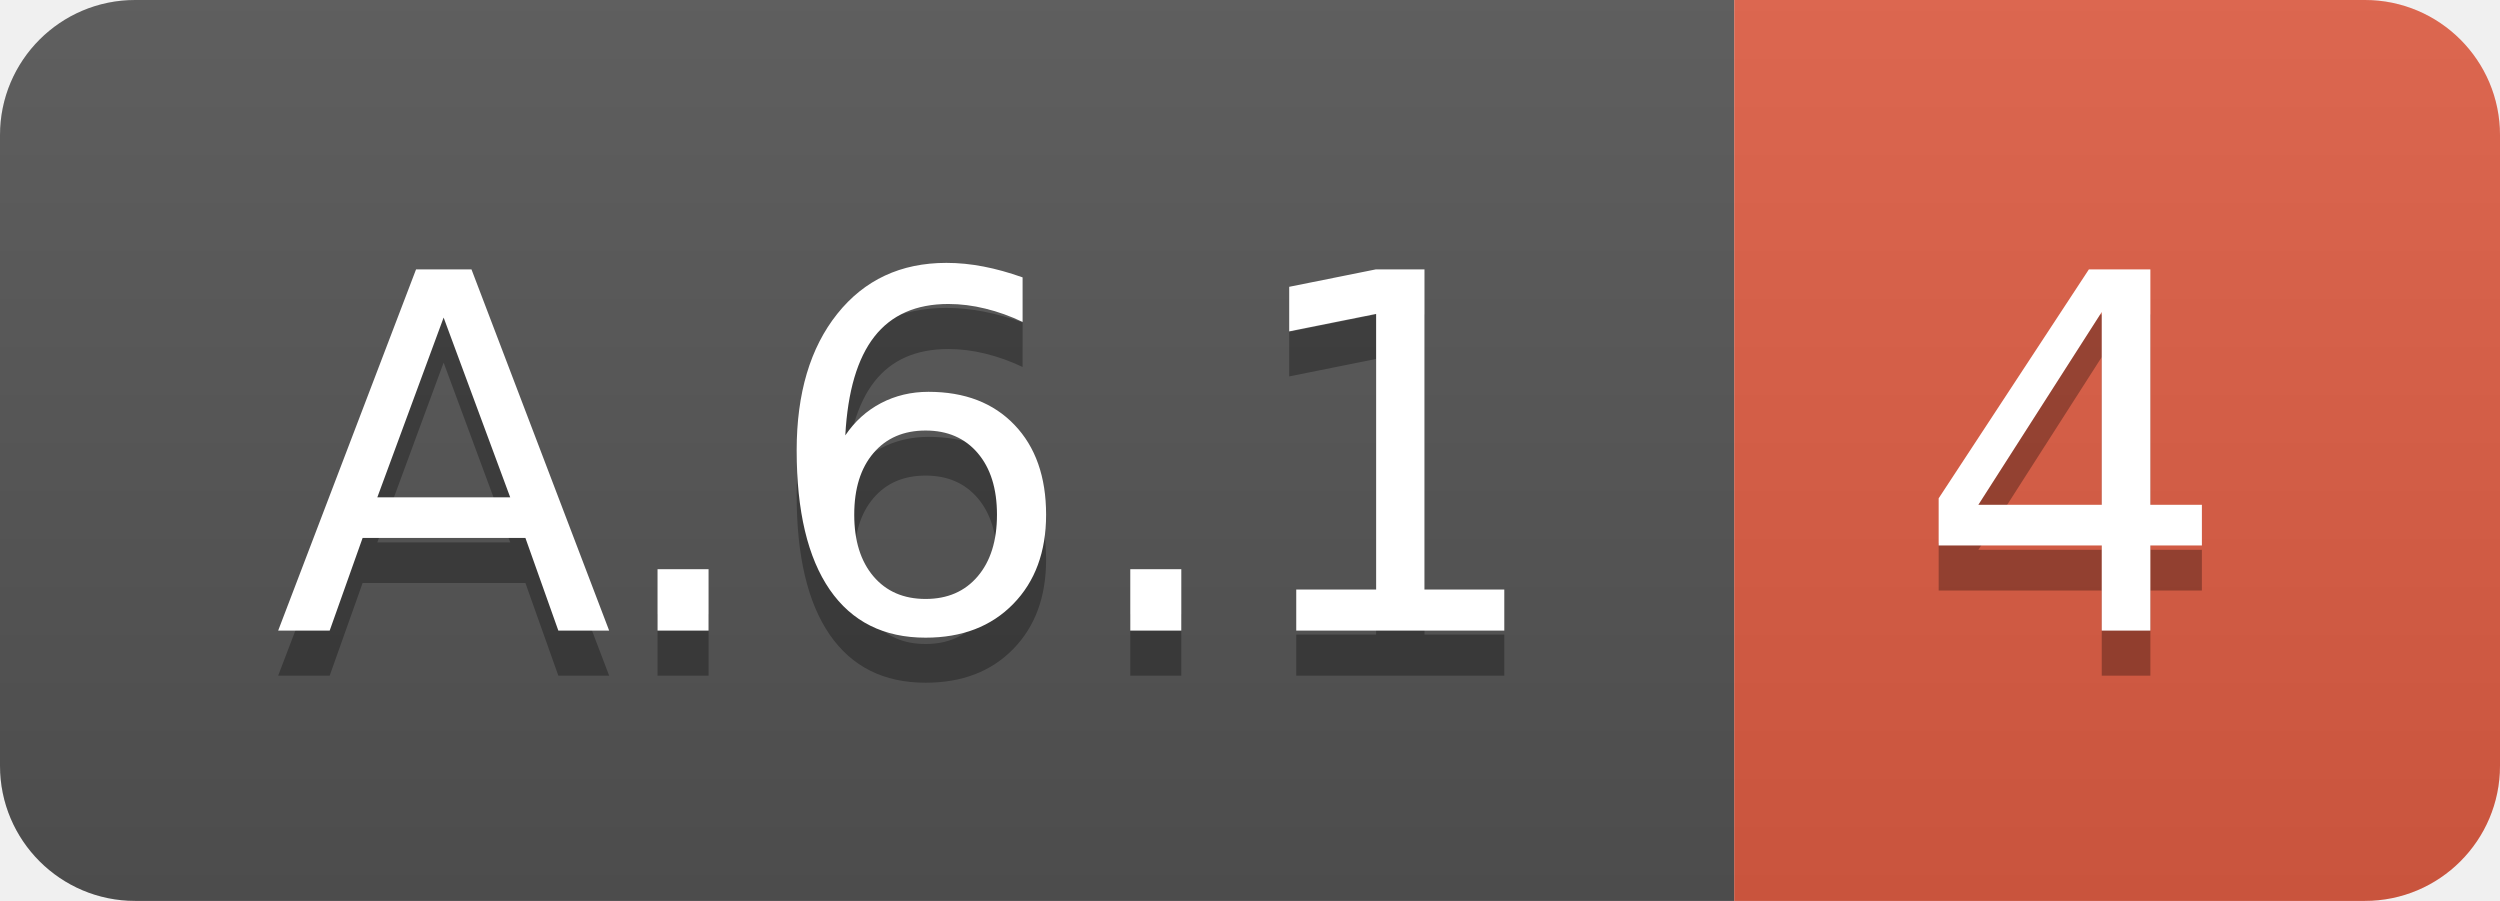
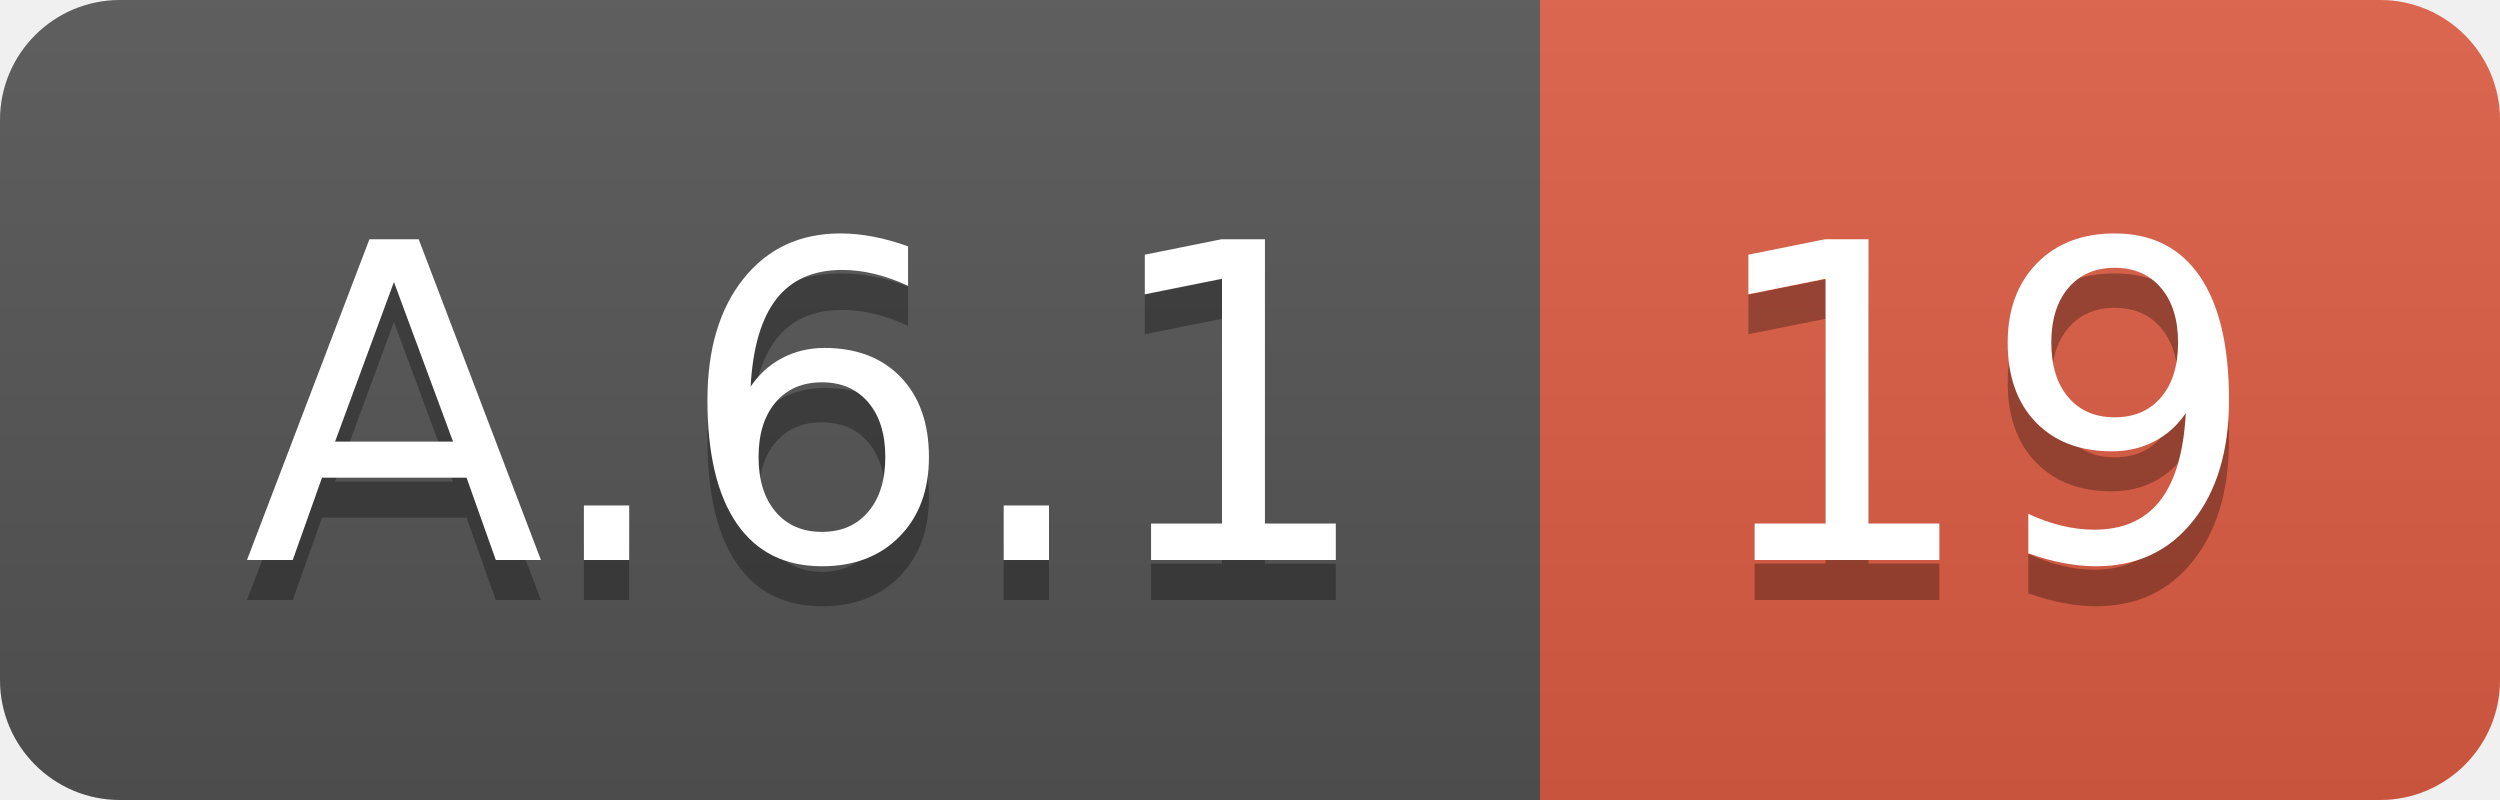
- <svg xmlns="http://www.w3.org/2000/svg" width="55.5" height="20">
+ <svg xmlns="http://www.w3.org/2000/svg" width="62.5" height="20">
  <linearGradient id="smooth" x2="0" y2="100%">
    <stop offset="0" stop-color="#bbb" stop-opacity=".1" />
    <stop offset="1" stop-opacity=".1" />
  </linearGradient>
  <clipPath id="round">
-     <rect width="55.5" height="20" rx="3" fill="#fff" />
+     <rect width="62.5" height="20" rx="3" fill="#fff" />
  </clipPath>
  <g clip-path="url(#round)">
    <rect width="38.5" height="20" fill="#555" />
-     <rect x="38.5" width="17.0" height="20" fill="#e05d44" />
-     <rect width="55.5" height="20" fill="url(#smooth)" />
+     <rect x="38.5" width="24.0" height="20" fill="#e05d44" />
+     <rect width="62.5" height="20" fill="url(#smooth)" />
  </g>
  <g fill="#fff" text-anchor="middle" font-family="DejaVu Sans,Verdana,Geneva,sans-serif" font-size="110">
    <text x="202.5" y="150" fill="#010101" fill-opacity=".3" transform="scale(0.1)" textLength="285.0" lengthAdjust="spacing">A.6.1</text>
    <text x="202.5" y="140" transform="scale(0.1)" textLength="285.0" lengthAdjust="spacing">A.6.1</text>
-     <text x="460.0" y="150" fill="#010101" fill-opacity=".3" transform="scale(0.1)" textLength="70.0" lengthAdjust="spacing">4</text>
-     <text x="460.0" y="140" transform="scale(0.1)" textLength="70.0" lengthAdjust="spacing">4</text>
+     <text x="495.0" y="150" fill="#010101" fill-opacity=".3" transform="scale(0.1)" textLength="140.0" lengthAdjust="spacing">19</text>
+     <text x="495.0" y="140" transform="scale(0.1)" textLength="140.0" lengthAdjust="spacing">19</text>
  </g>
</svg>
